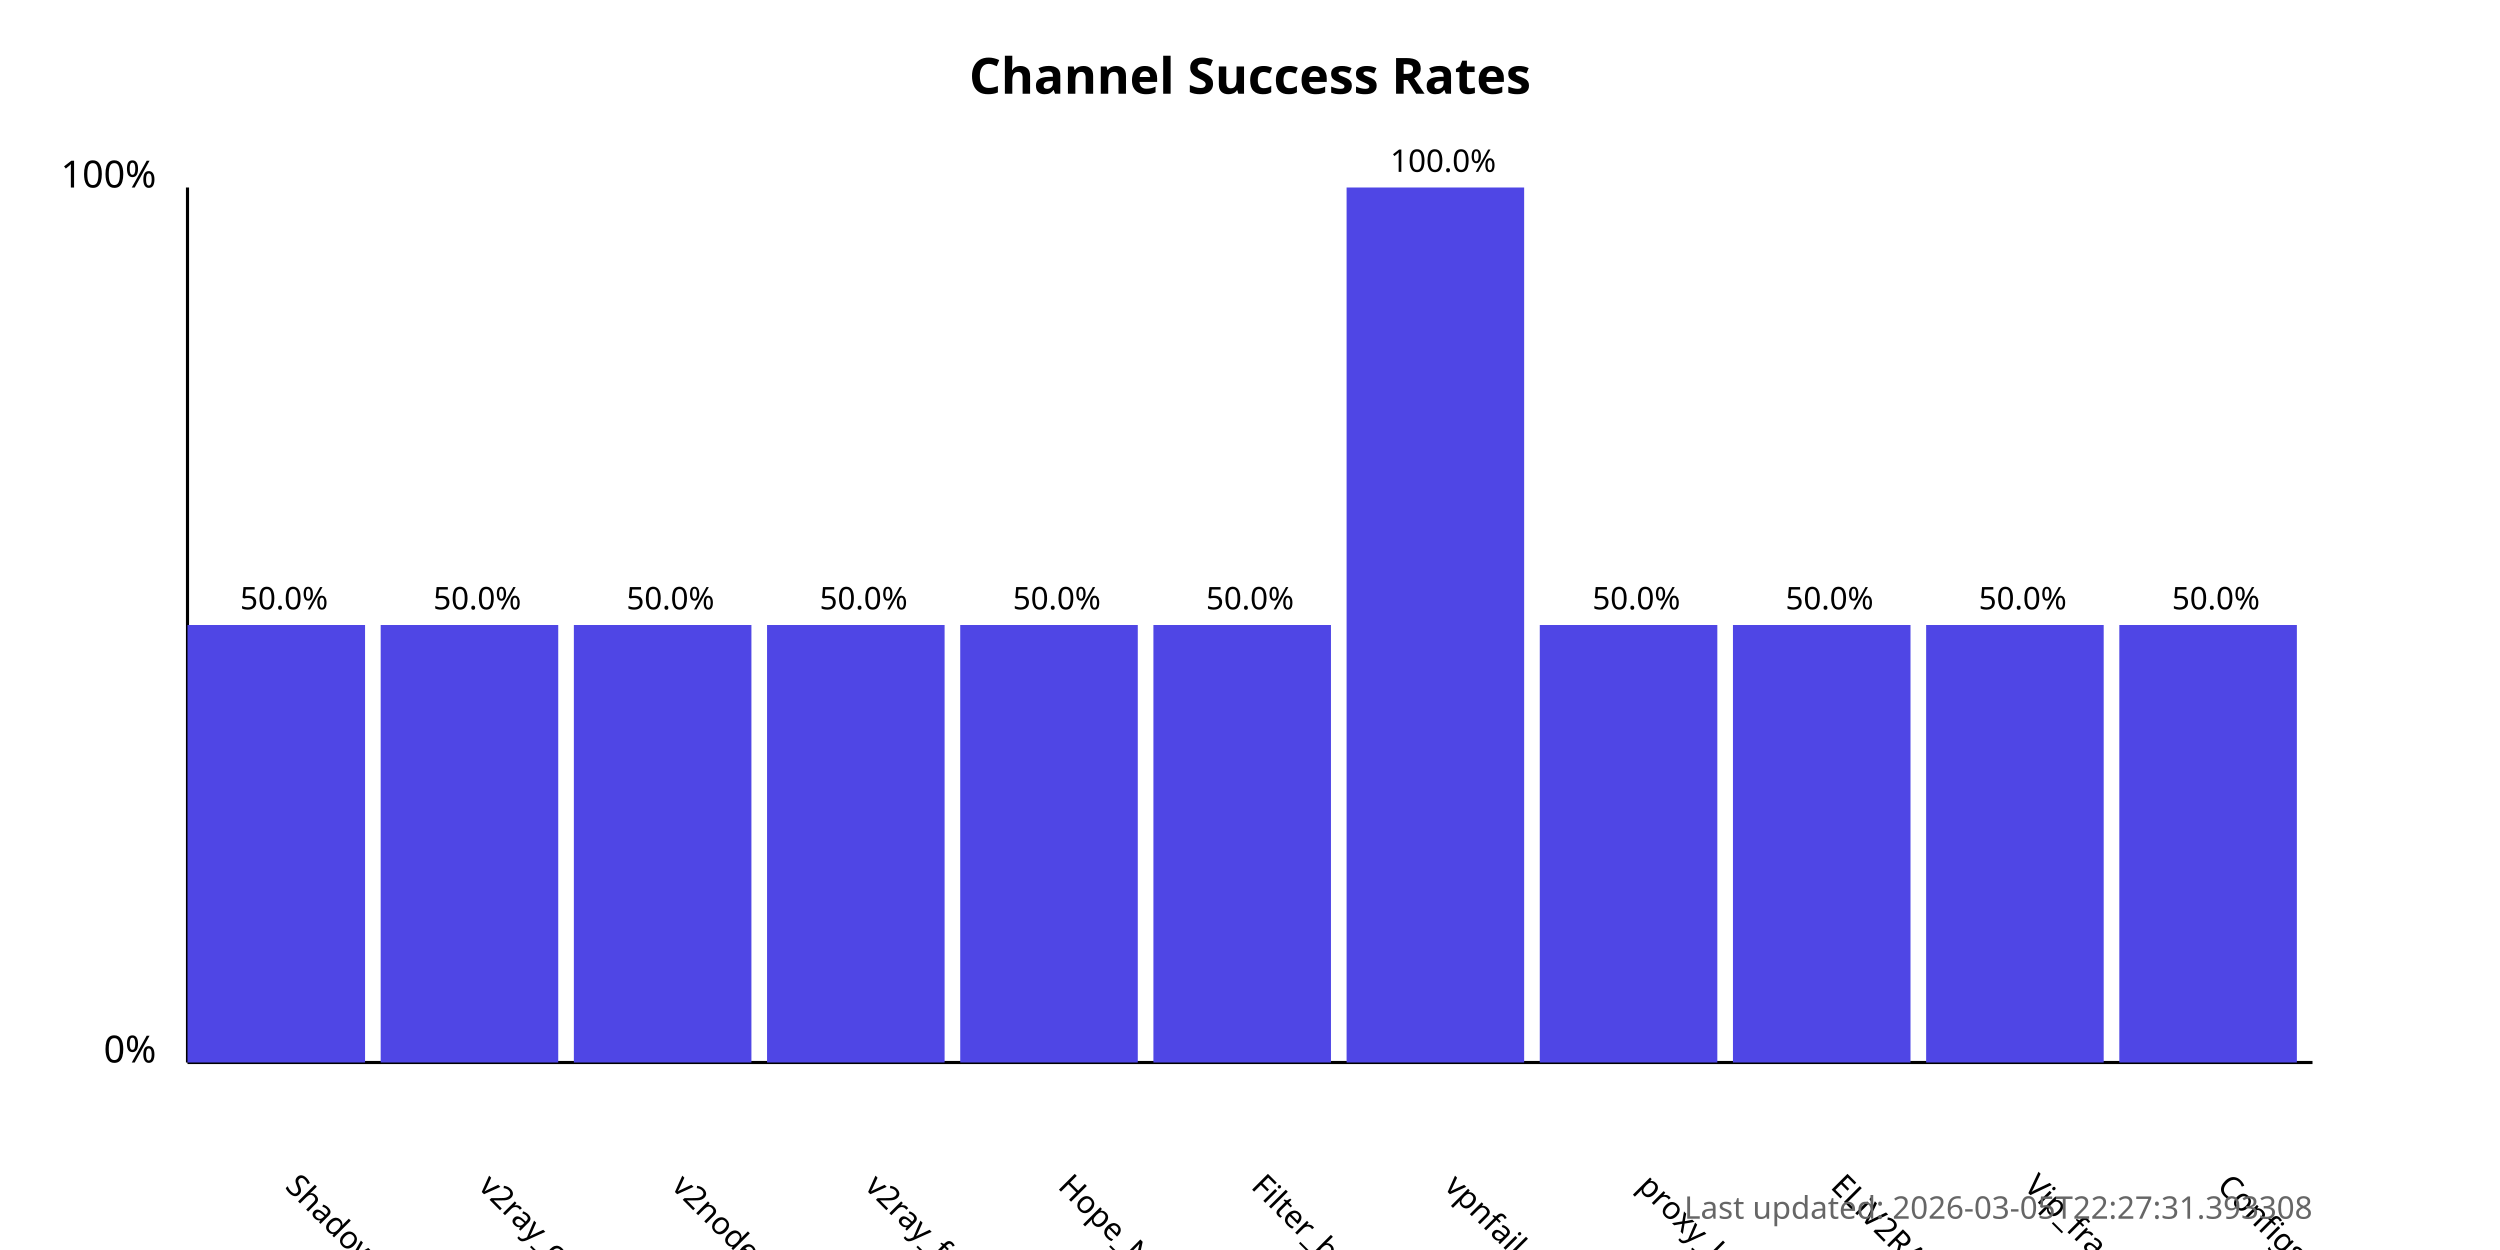
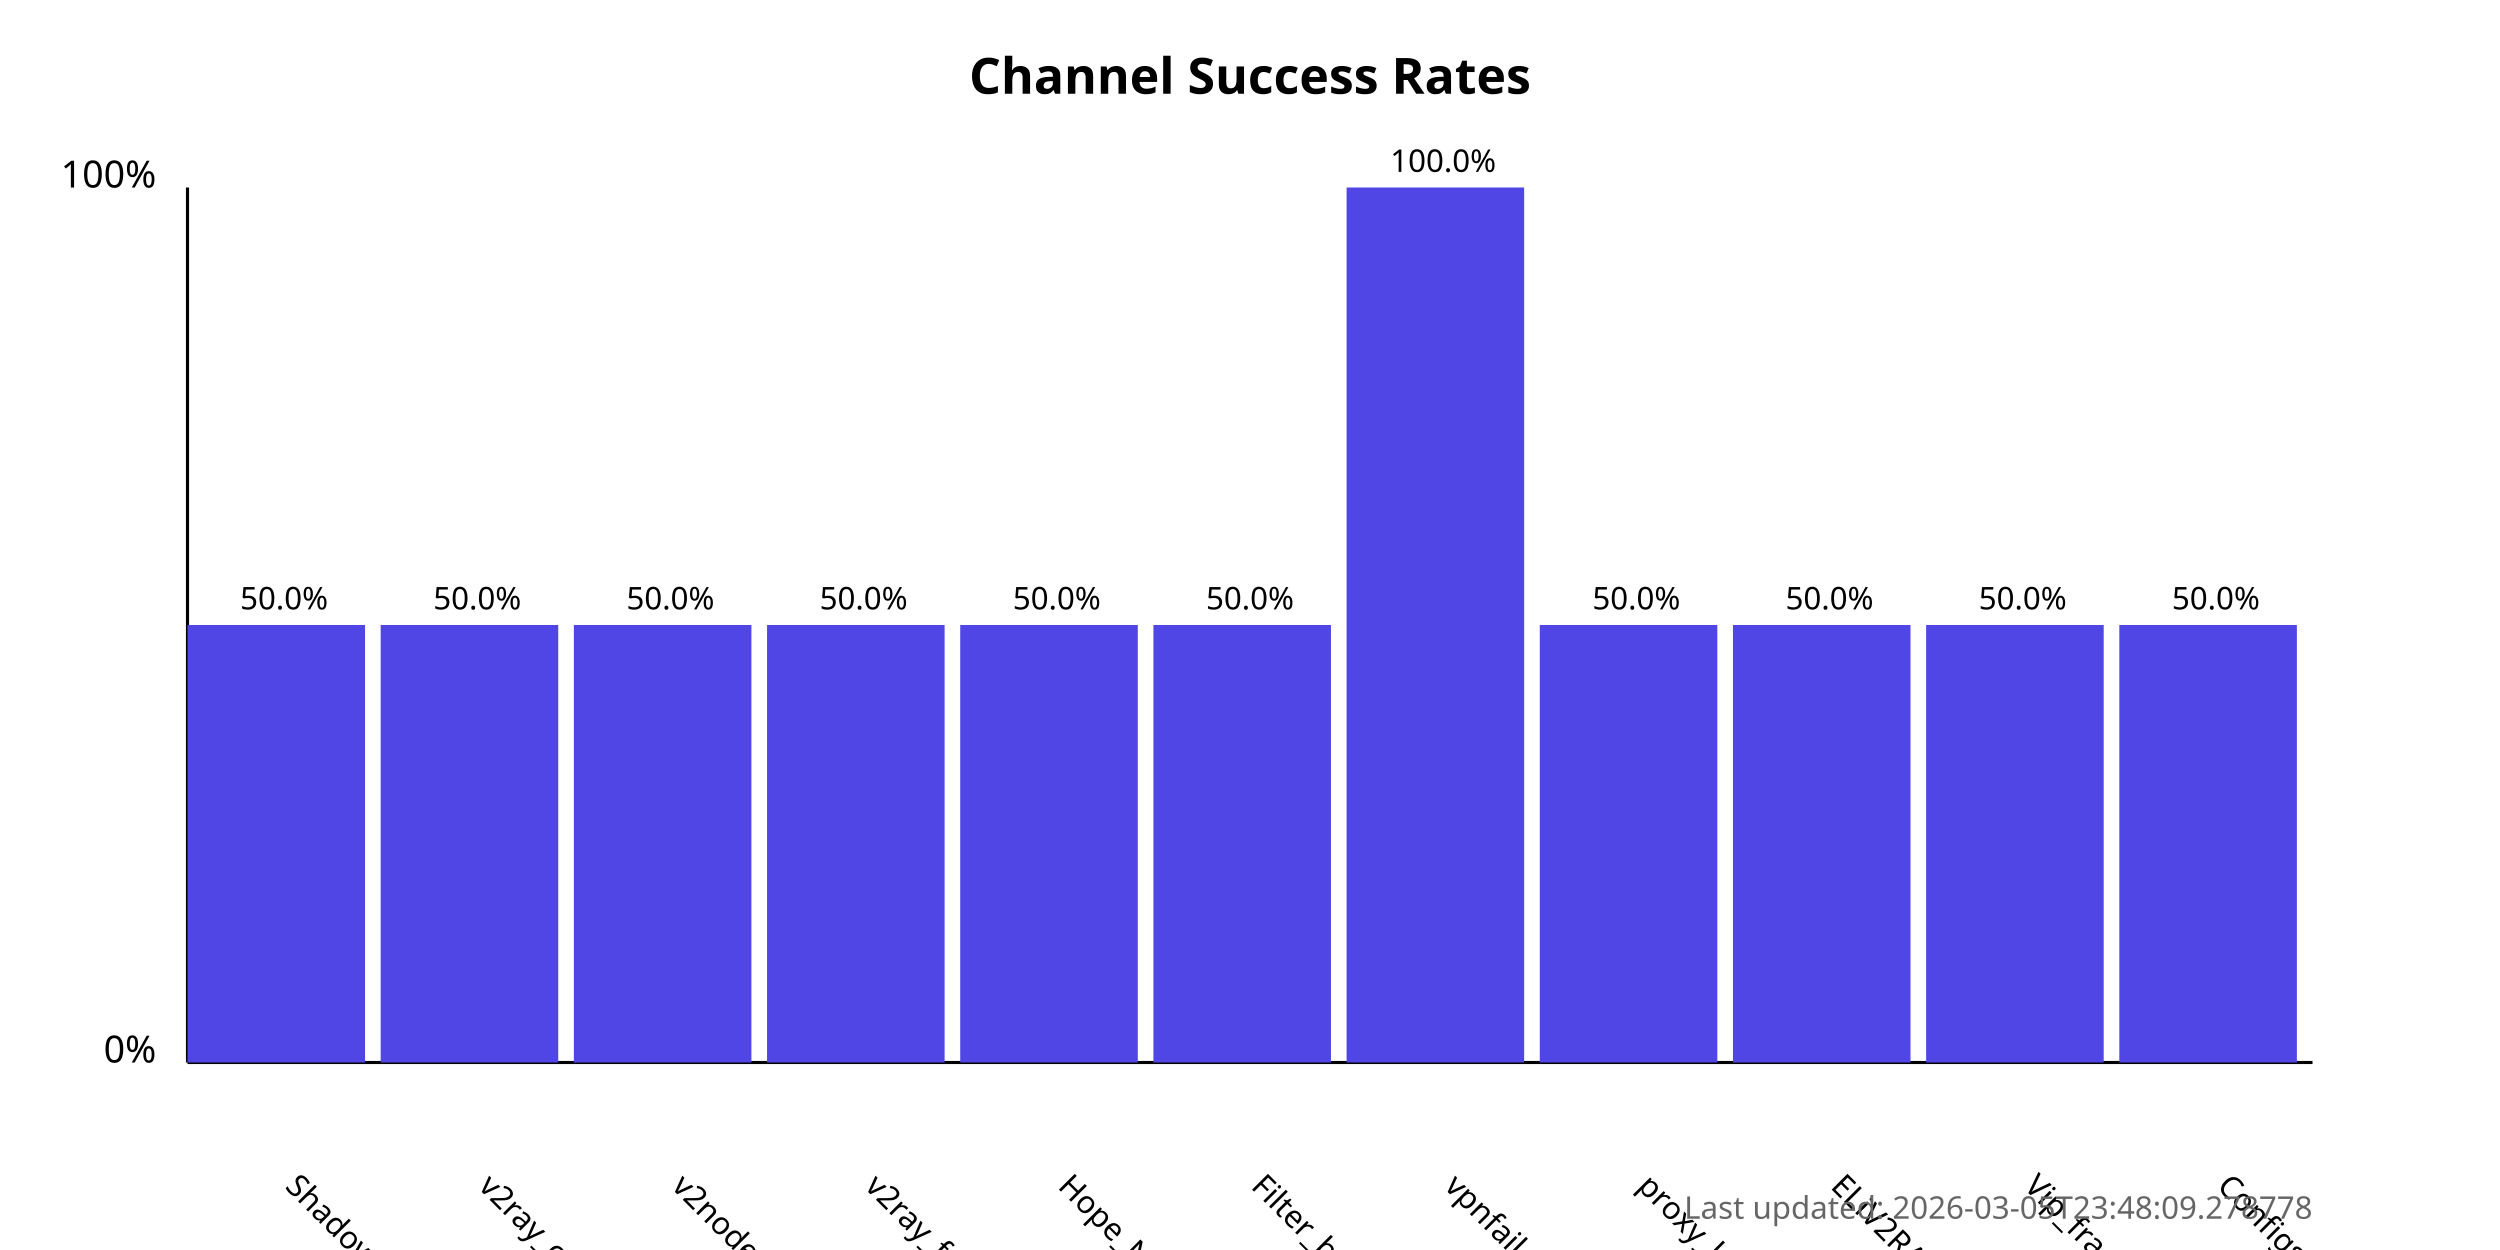
<svg xmlns="http://www.w3.org/2000/svg" width="800" height="400">
  <style>
            .chart-title { font: bold 16px sans-serif; }
            .axis-label { font: 12px sans-serif; }
            .tick-label { font: 10px sans-serif; }
            .bar { fill: #4f46e5; }
            .bar:hover { fill: #6366f1; }
            .timestamp { font: 10px sans-serif; fill: #666; }
        </style>
  <text x="400.0" y="30" text-anchor="middle" class="chart-title">
            Channel Success Rates
        </text>
  <line x1="60" y1="340" x2="60" y2="60" stroke="black" stroke-width="1" />
  <line x1="60" y1="340" x2="740" y2="340" stroke="black" stroke-width="1" />
  <text x="50" y="340" text-anchor="end" class="axis-label">0%</text>
  <text x="50" y="60" text-anchor="end" class="axis-label">100%</text>
  <g>
    <rect x="60" y="200.0" width="56.818" height="140.0" class="bar" />
    <text x="90.909" y="380" transform="rotate(45, 90.90909, 380)" text-anchor="start" class="tick-label">
                ShadowProxy66
            </text>
    <text x="90.909" y="195.0" text-anchor="middle" class="tick-label">
                50.0%
            </text>
  </g>
  <g>
    <rect x="121.818" y="200.0" width="56.818" height="140.0" class="bar" />
    <text x="152.727" y="380" transform="rotate(45, 152.7273, 380)" text-anchor="start" class="tick-label">
                v2ray_configs_pool
            </text>
    <text x="152.727" y="195.0" text-anchor="middle" class="tick-label">
                50.0%
            </text>
  </g>
  <g>
    <rect x="183.636" y="200.0" width="56.818" height="140.0" class="bar" />
    <text x="214.545" y="380" transform="rotate(45, 214.5455, 380)" text-anchor="start" class="tick-label">
                v2nodes
            </text>
    <text x="214.545" y="195.0" text-anchor="middle" class="tick-label">
                50.0%
            </text>
  </g>
  <g>
    <rect x="245.455" y="200.0" width="56.818" height="140.0" class="bar" />
    <text x="276.364" y="380" transform="rotate(45, 276.3636, 380)" text-anchor="start" class="tick-label">
                v2ray_free_conf
            </text>
    <text x="276.364" y="195.0" text-anchor="middle" class="tick-label">
                50.0%
            </text>
  </g>
  <g>
    <rect x="307.273" y="200.0" width="56.818" height="140.0" class="bar" />
    <text x="338.182" y="380" transform="rotate(45, 338.1818, 380)" text-anchor="start" class="tick-label">
                Hope_Net
            </text>
    <text x="338.182" y="195.0" text-anchor="middle" class="tick-label">
                50.0%
            </text>
  </g>
  <g>
    <rect x="369.091" y="200.0" width="56.818" height="140.0" class="bar" />
    <text x="400.0" y="380" transform="rotate(45, 400.0, 380)" text-anchor="start" class="tick-label">
                Filter_breaker
            </text>
    <text x="400.0" y="195.0" text-anchor="middle" class="tick-label">
                50.0%
            </text>
  </g>
  <g>
    <rect x="430.909" y="60.0" width="56.818" height="280.0" class="bar" />
    <text x="461.818" y="380" transform="rotate(45, 461.8182, 380)" text-anchor="start" class="tick-label">
                vpnfail_vless
            </text>
    <text x="461.818" y="55.0" text-anchor="middle" class="tick-label">
                100.0%
            </text>
  </g>
  <g>
    <rect x="492.727" y="200.0" width="56.818" height="140.0" class="bar" />
    <text x="523.636" y="380" transform="rotate(45, 523.6364, 380)" text-anchor="start" class="tick-label">
                proxy_kafee
            </text>
    <text x="523.636" y="195.0" text-anchor="middle" class="tick-label">
                50.0%
            </text>
  </g>
  <g>
    <rect x="554.545" y="200.0" width="56.818" height="140.0" class="bar" />
    <text x="585.455" y="380" transform="rotate(45, 585.4545, 380)" text-anchor="start" class="tick-label">
                ELiV2RAY
            </text>
    <text x="585.455" y="195.0" text-anchor="middle" class="tick-label">
                50.0%
            </text>
  </g>
  <g>
    <rect x="616.364" y="200.0" width="56.818" height="140.0" class="bar" />
    <text x="647.273" y="380" transform="rotate(45, 647.2727, 380)" text-anchor="start" class="tick-label">
                Vip_fragment_v2ray
            </text>
    <text x="647.273" y="195.0" text-anchor="middle" class="tick-label">
                50.0%
            </text>
  </g>
  <g>
    <rect x="678.182" y="200.0" width="56.818" height="140.0" class="bar" />
    <text x="709.091" y="380" transform="rotate(45, 709.0909, 380)" text-anchor="start" class="tick-label">
                ConfigsHubPlus
            </text>
    <text x="709.091" y="195.0" text-anchor="middle" class="tick-label">
                50.0%
            </text>
  </g>
  <text x="740" y="390" text-anchor="end" class="timestamp">
-             Last updated: 2026-03-05T22:27:31.393308
+             Last updated: 2026-03-05T23:48:09.278778
        </text>
</svg>
